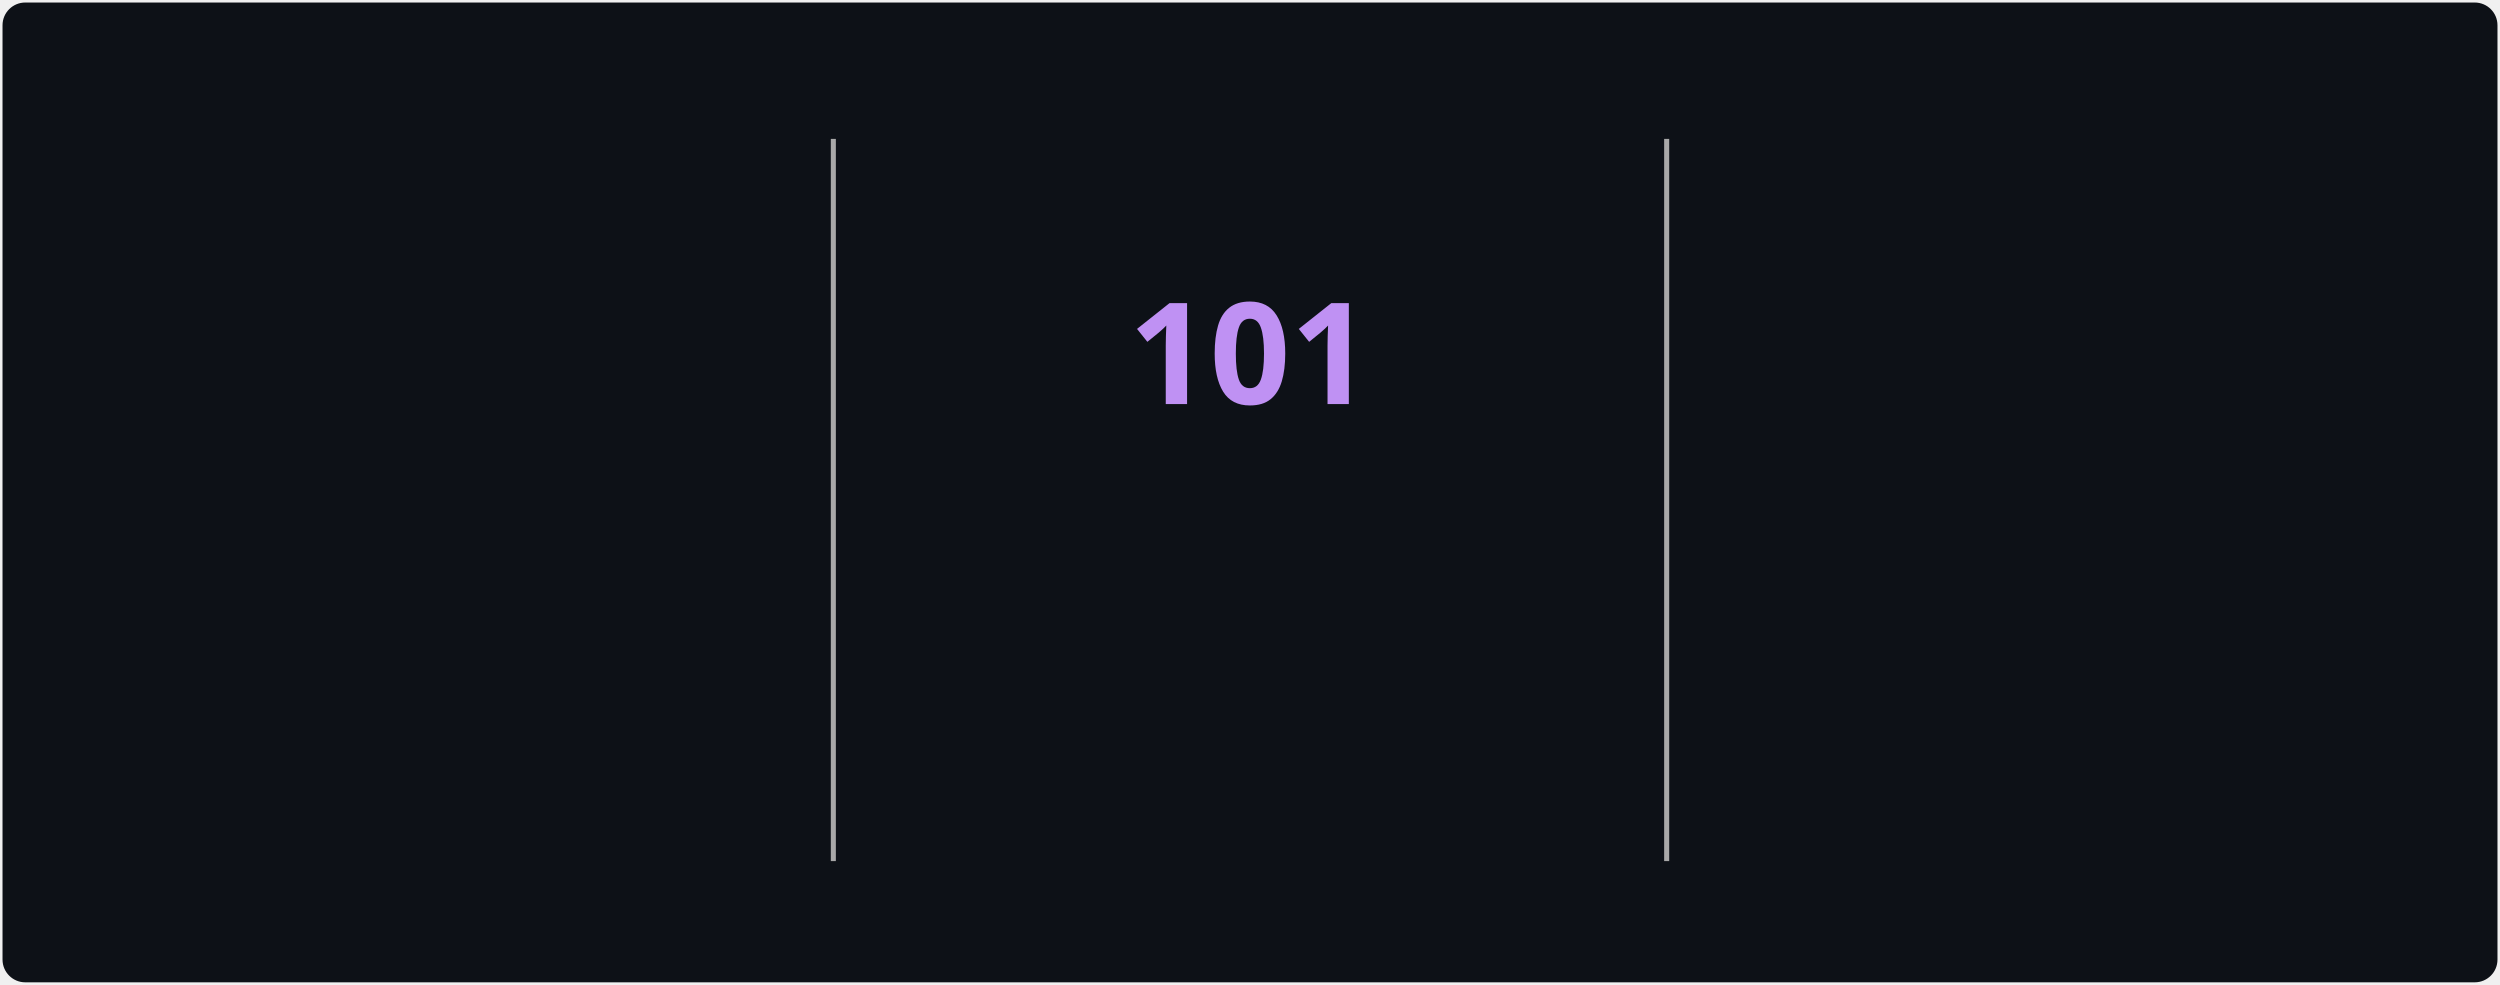
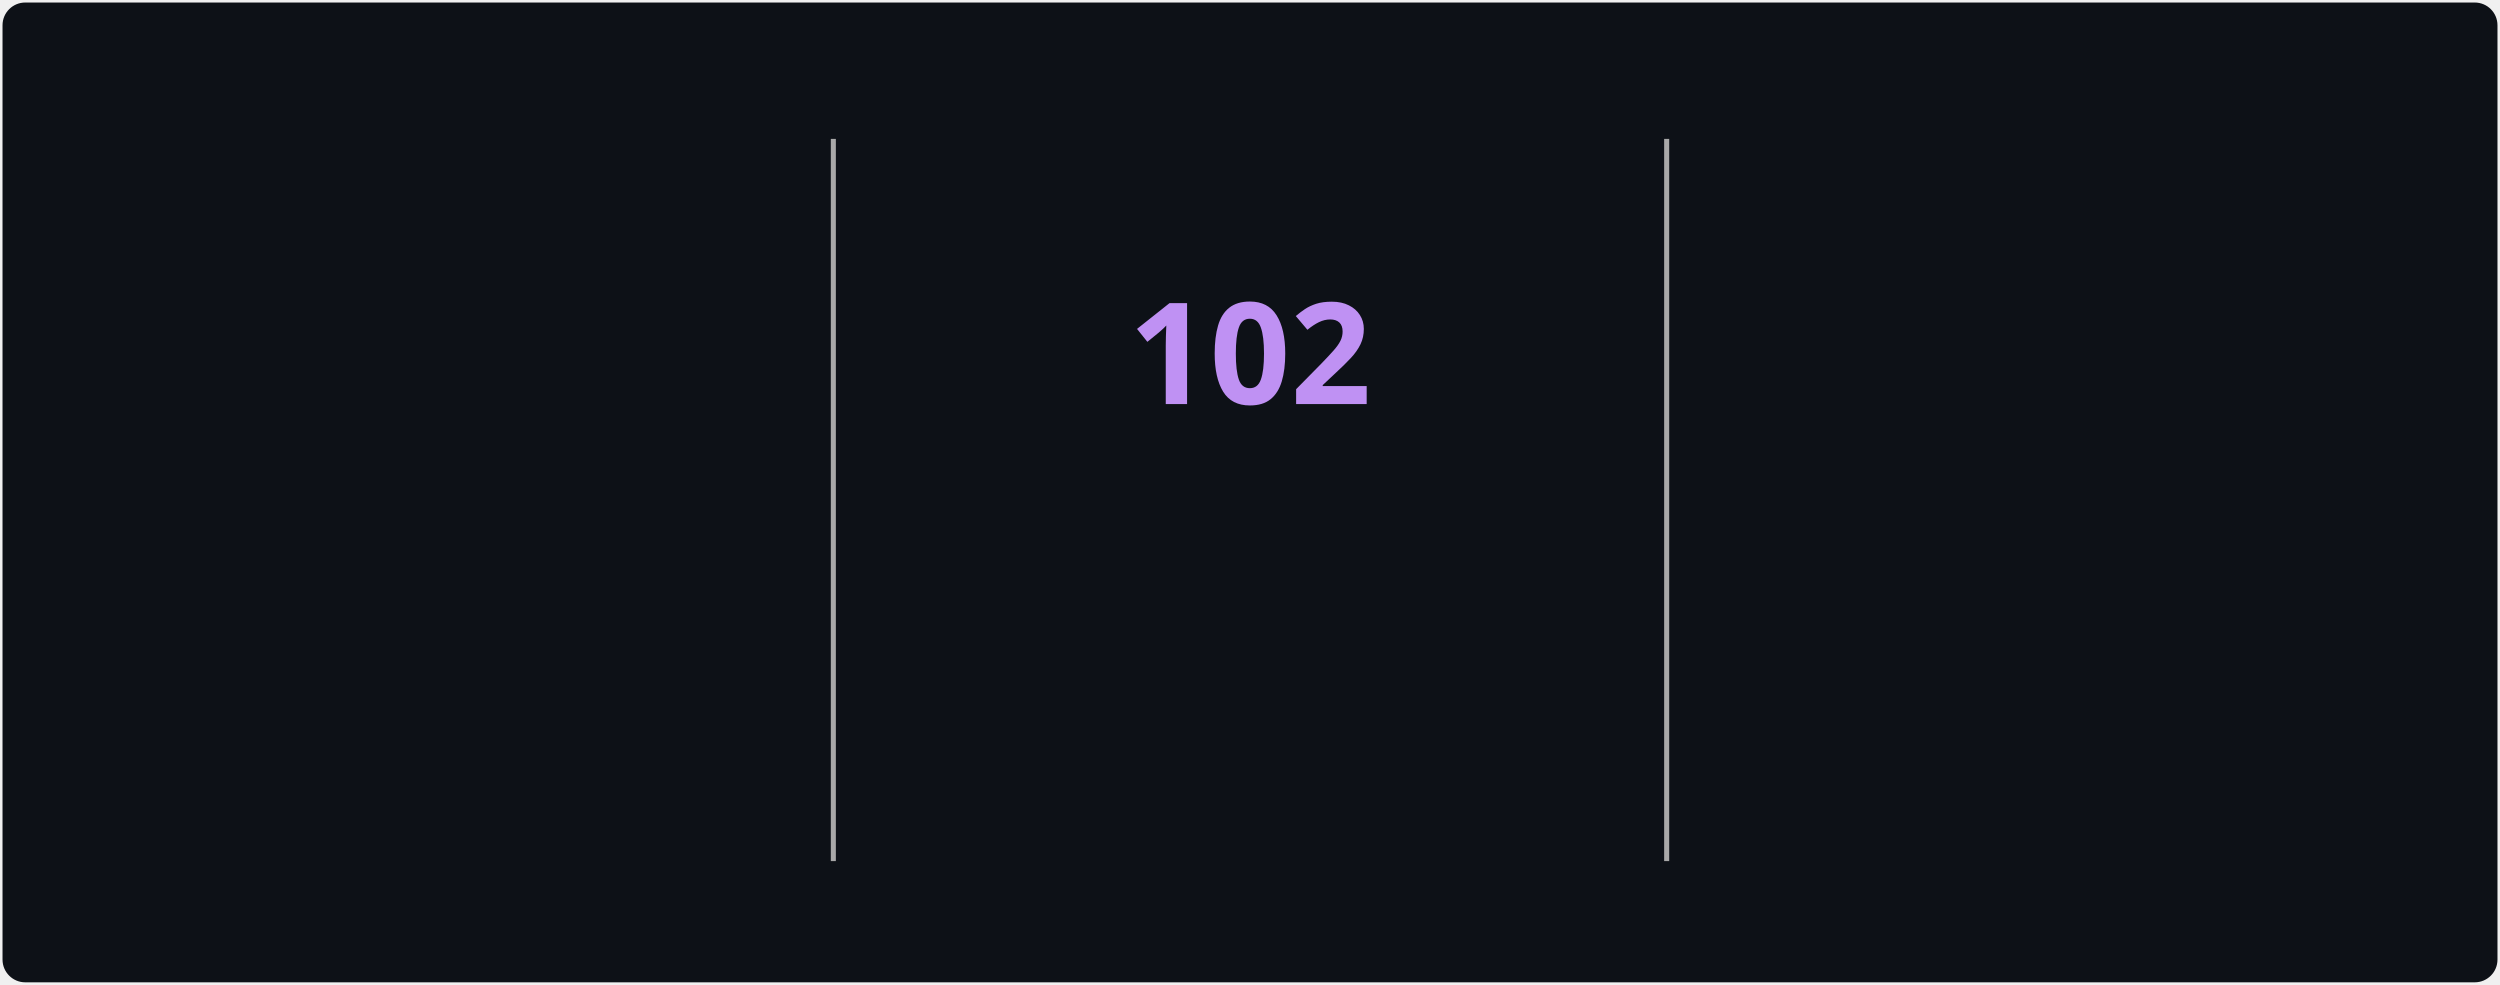
<svg xmlns="http://www.w3.org/2000/svg" style="isolation: isolate" viewBox="0 0 495 195" width="495px" height="195px" direction="ltr">
  <style>
            @keyframes currstreak {
                0% { font-size: 3px; opacity: 0.2; }
                80% { font-size: 34px; opacity: 1; }
                100% { font-size: 28px; opacity: 1; }
            }
            @keyframes fadein {
                0% { opacity: 0; }
                100% { opacity: 1; }
            }
        </style>
  <defs>
    <clipPath id="outer_rectangle">
      <rect width="495" height="195" rx="4.5" />
    </clipPath>
    <mask id="mask_out_ring_behind_fire">
      <rect width="495" height="195" fill="white" />
      <ellipse id="mask-ellipse" cx="247.5" cy="32" rx="13" ry="18" fill="black" />
    </mask>
  </defs>
  <g clip-path="url(#outer_rectangle)">
    <g style="isolation: isolate">
      <rect stroke="#000000" stroke-opacity="0" fill="#0d1117" rx="4.5" x="0.5" y="0.5" width="494" height="194" />
    </g>
    <g style="isolation: isolate">
      <line x1="165" y1="28" x2="165" y2="170" vector-effect="non-scaling-stroke" stroke-width="1" stroke="#A8A8A8" stroke-linejoin="miter" stroke-linecap="square" stroke-miterlimit="3" />
      <line x1="330" y1="28" x2="330" y2="170" vector-effect="non-scaling-stroke" stroke-width="1" stroke="#A8A8A8" stroke-linejoin="miter" stroke-linecap="square" stroke-miterlimit="3" />
    </g>
    <g style="isolation: isolate">
      <g transform="translate(82.5, 48)">
        <text x="0" y="32" stroke-width="0" text-anchor="middle" fill="#70A5FD" stroke="none" font-family="&quot;Segoe UI&quot;, Ubuntu, sans-serif" font-weight="700" font-size="28px" font-style="normal" style="opacity: 0; animation: fadein 0.5s linear forwards 0.6s">
-                         3,340
+                         3,348
                    </text>
      </g>
      <g transform="translate(82.5, 84)">
        <text x="0" y="32" stroke-width="0" text-anchor="middle" fill="#c9d1d9" stroke="none" font-family="&quot;Segoe UI&quot;, Ubuntu, sans-serif" font-weight="400" font-size="14px" font-style="normal" style="opacity: 0; animation: fadein 0.5s linear forwards 0.7s">
                        Total Contributions
                    </text>
      </g>
      <g transform="translate(82.5, 114)">
        <text x="0" y="32" stroke-width="0" text-anchor="middle" fill="#c9d1d9" stroke="none" font-family="&quot;Segoe UI&quot;, Ubuntu, sans-serif" font-weight="400" font-size="12px" font-style="normal" style="opacity: 0; animation: fadein 0.5s linear forwards 0.8s">
                        Jul 22, 2025 - Present
                    </text>
      </g>
    </g>
    <g style="isolation: isolate">
      <g transform="translate(247.5, 108)">
        <text x="0" y="32" stroke-width="0" text-anchor="middle" fill="#00ffff" stroke="none" font-family="&quot;Segoe UI&quot;, Ubuntu, sans-serif" font-weight="700" font-size="14px" font-style="normal" style="opacity: 0; animation: fadein 0.5s linear forwards 0.9s">
                        Current Streak
                    </text>
      </g>
      <g transform="translate(247.5, 145)">
        <text x="0" y="21" stroke-width="0" text-anchor="middle" fill="#c9d1d9" stroke="none" font-family="&quot;Segoe UI&quot;, Ubuntu, sans-serif" font-weight="400" font-size="12px" font-style="normal" style="opacity: 0; animation: fadein 0.5s linear forwards 0.9s">
-                         Aug 1 - Nov 9
+                         Aug 1 - Nov 10
                    </text>
      </g>
      <g mask="url(#mask_out_ring_behind_fire)">
        <circle cx="247.5" cy="71" r="40" fill="none" stroke="#00ffff" stroke-width="5" style="opacity: 0; animation: fadein 0.5s linear forwards 0.4s" />
      </g>
      <g transform="translate(247.5, 19.5)" stroke-opacity="0" style="opacity: 0; animation: fadein 0.5s linear forwards 0.6s">
        <path d="M -12 -0.5 L 15 -0.5 L 15 23.5 L -12 23.5 L -12 -0.5 Z" fill="none" />
        <path d="M 1.5 0.67 C 1.5 0.67 2.24 3.32 2.24 5.47 C 2.24 7.53 0.89 9.2 -1.17 9.2 C -3.23 9.2 -4.79 7.53 -4.79 5.47 L -4.76 5.11 C -6.78 7.51 -8 10.62 -8 13.99 C -8 18.41 -4.42 22 0 22 C 4.42 22 8 18.41 8 13.99 C 8 8.6 5.41 3.79 1.5 0.67 Z M -0.29 19 C -2.07 19 -3.51 17.6 -3.51 15.86 C -3.51 14.24 -2.46 13.1 -0.7 12.74 C 1.07 12.38 2.9 11.53 3.92 10.16 C 4.31 11.45 4.51 12.81 4.51 14.2 C 4.51 16.85 2.36 19 -0.29 19 Z" fill="#ff6b6b" stroke-opacity="0" />
      </g>
      <g transform="translate(247.5, 48)">
        <text x="0" y="32" stroke-width="0" text-anchor="middle" fill="#BF91F3" stroke="none" font-family="&quot;Segoe UI&quot;, Ubuntu, sans-serif" font-weight="700" font-size="28px" font-style="normal" style="animation: currstreak 0.6s linear forwards">
-                         101
+                         102
                    </text>
      </g>
    </g>
    <g style="isolation: isolate">
      <g transform="translate(412.5, 48)">
        <text x="0" y="32" stroke-width="0" text-anchor="middle" fill="#70A5FD" stroke="none" font-family="&quot;Segoe UI&quot;, Ubuntu, sans-serif" font-weight="700" font-size="28px" font-style="normal" style="opacity: 0; animation: fadein 0.5s linear forwards 1.2s">
-                         101
+                         102
                    </text>
      </g>
      <g transform="translate(412.5, 84)">
        <text x="0" y="32" stroke-width="0" text-anchor="middle" fill="#c9d1d9" stroke="none" font-family="&quot;Segoe UI&quot;, Ubuntu, sans-serif" font-weight="400" font-size="14px" font-style="normal" style="opacity: 0; animation: fadein 0.5s linear forwards 1.3s">
                        Longest Streak
                    </text>
      </g>
      <g transform="translate(412.5, 114)">
        <text x="0" y="32" stroke-width="0" text-anchor="middle" fill="#c9d1d9" stroke="none" font-family="&quot;Segoe UI&quot;, Ubuntu, sans-serif" font-weight="400" font-size="12px" font-style="normal" style="opacity: 0; animation: fadein 0.5s linear forwards 1.4s">
-                         Aug 1 - Nov 9
+                         Aug 1 - Nov 10
                    </text>
      </g>
    </g>
  </g>
</svg>
